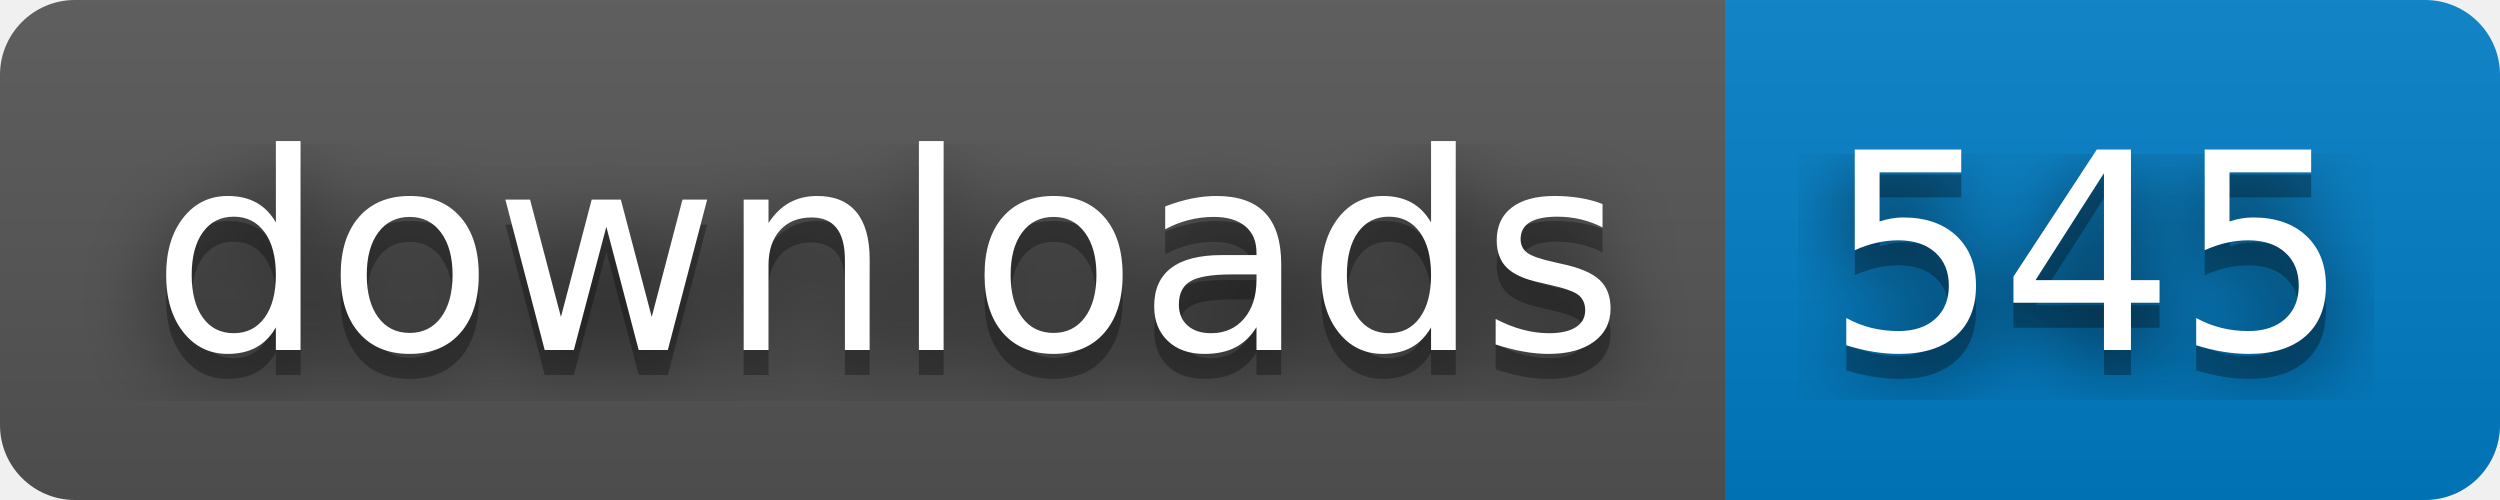
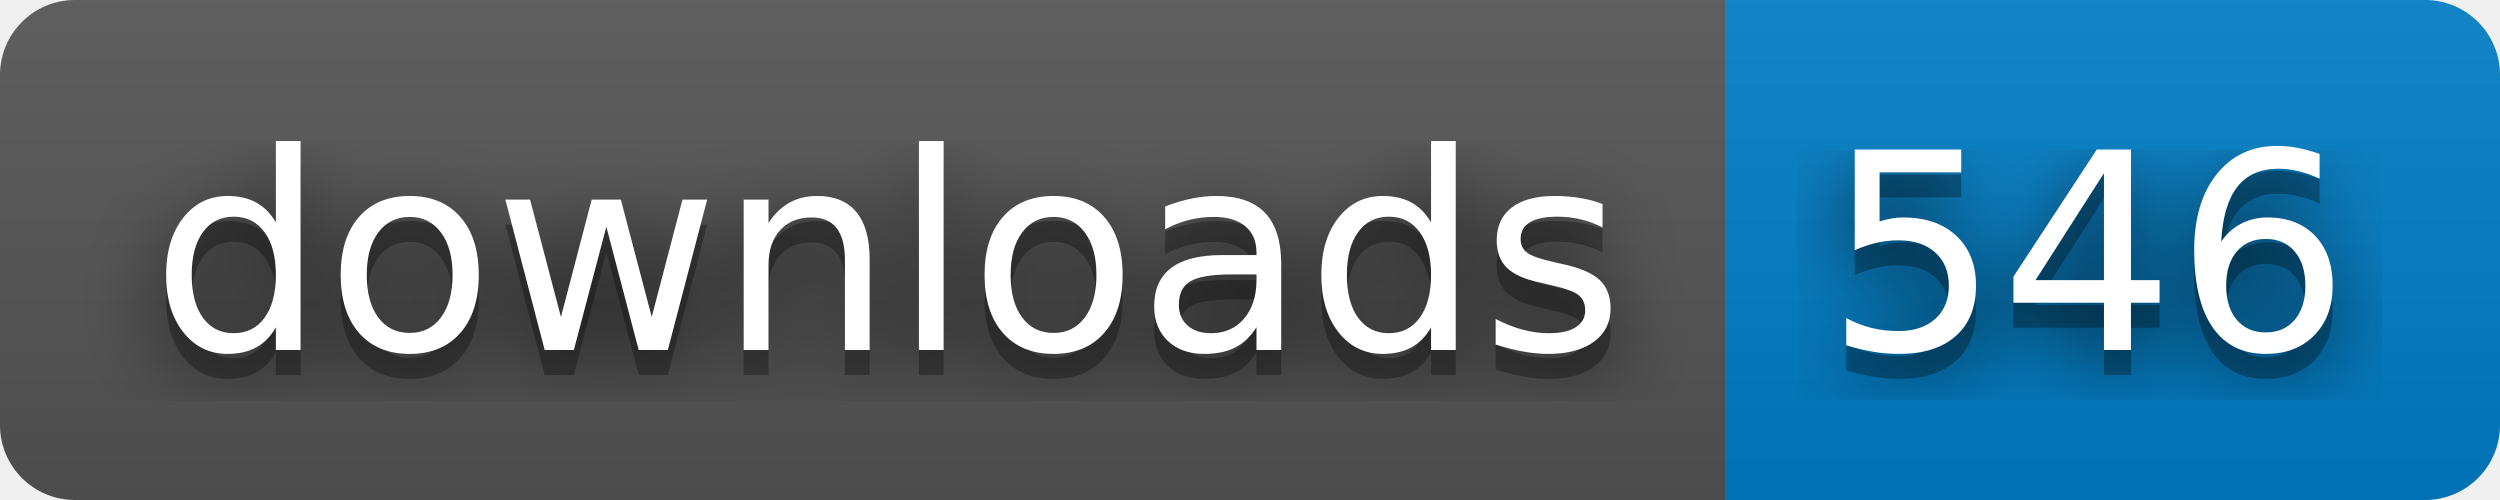
- <svg xmlns="http://www.w3.org/2000/svg" width="100" height="20" role="img" aria-label="downloads: 545">
+ <svg xmlns="http://www.w3.org/2000/svg" width="100" height="20" role="img" aria-label="downloads: 546">
  <filter id="blur">
    <feGaussianBlur stdDeviation="16" />
  </filter>
  <linearGradient id="s" x2="0" y2="100%">
    <stop offset="0" stop-color="#bbb" stop-opacity=".1" />
    <stop offset="1" stop-opacity=".1" />
  </linearGradient>
  <clipPath id="r">
    <rect width="100" height="20" rx="3" />
  </clipPath>
  <g clip-path="url(#r)">
    <rect width="69" height="20" fill="#555" />
    <rect x="69" width="31" height="20" fill="#007ec6" />
    <rect width="100" height="20" fill="url(#s)" />
  </g>
  <g fill="#fff" text-anchor="middle" font-family="Verdana,Geneva,DejaVu Sans,sans-serif" text-rendering="geometricPrecision" font-size="110">
    <g transform="scale(.1)">
      <g aria-hidden="true" fill="#010101">
        <text x="355" y="150" fill-opacity=".8" filter="url(#blur)" textLength="590">downloads</text>
        <text x="355" y="150" fill-opacity=".3" textLength="590">downloads</text>
      </g>
      <text x="355" y="140" textLength="590">downloads</text>
    </g>
    <g transform="scale(.1)">
      <g aria-hidden="true" fill="#010101">
-         <text x="835" y="150" fill-opacity=".8" filter="url(#blur)" textLength="210">545</text>
-         <text x="835" y="150" fill-opacity=".3" textLength="210">545</text>
+         <text x="835" y="150" fill-opacity=".8" filter="url(#blur)" textLength="210">546</text>
+         <text x="835" y="150" fill-opacity=".3" textLength="210">546</text>
      </g>
-       <text x="835" y="140" textLength="210">545</text>
+       <text x="835" y="140" textLength="210">546</text>
    </g>
  </g>
</svg>
